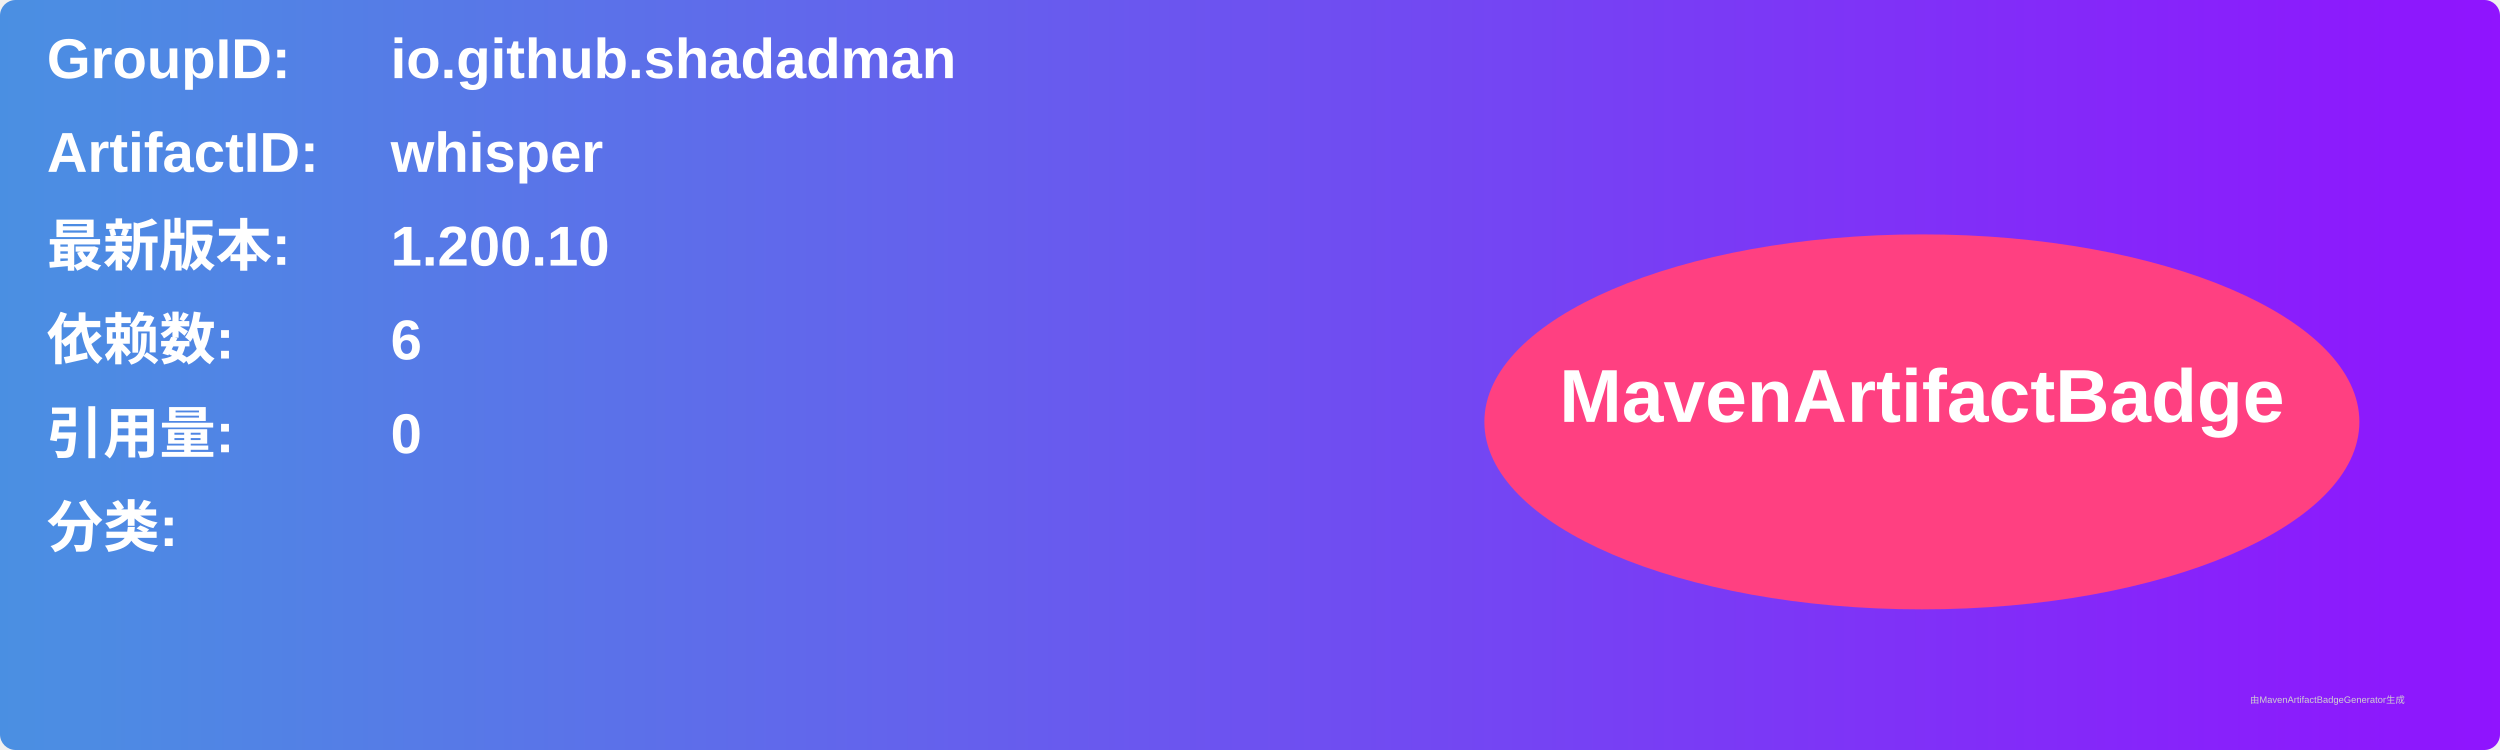
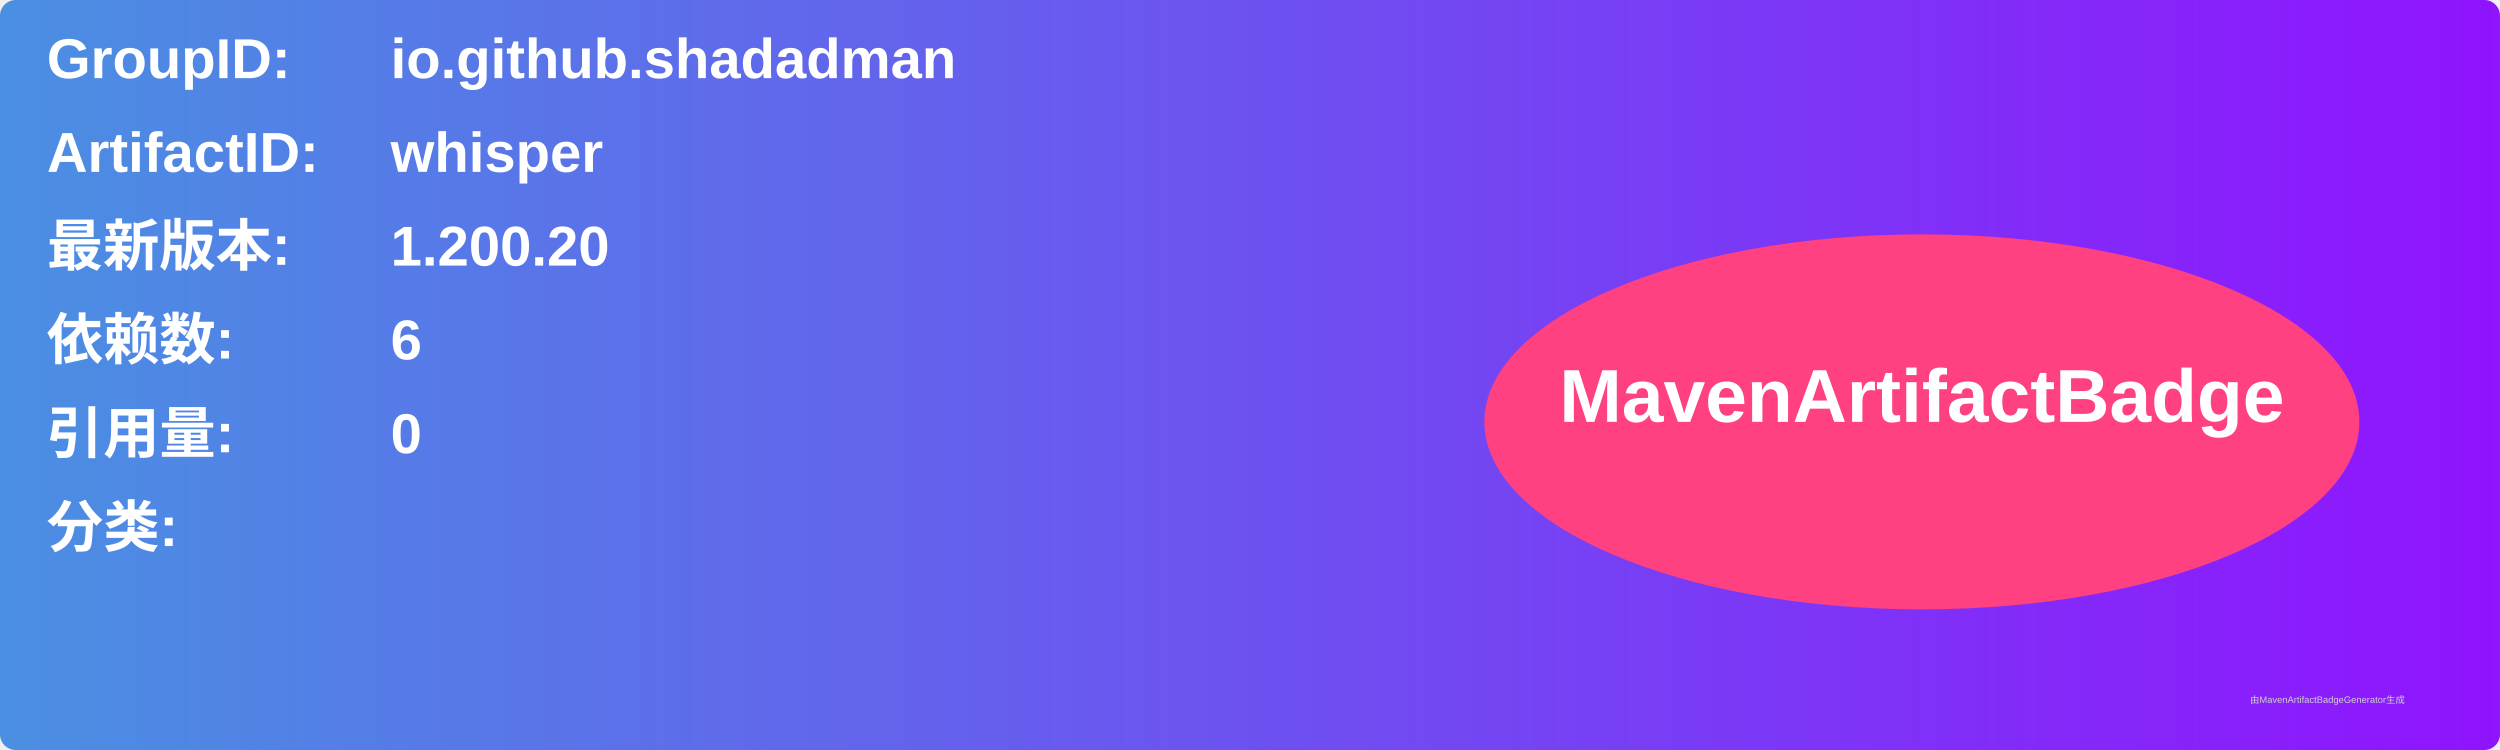
<svg xmlns="http://www.w3.org/2000/svg" width="800" height="240" viewBox="0 0 800 240">
  <linearGradient id="grad" x1="0%" y1="0%" x2="100%" y2="0%">
    <stop offset="0%" stop-color="#4a90e2" />
    <stop offset="100%" stop-color="#9013fe" />
  </linearGradient>
  <rect width="100%" height="100%" rx="5" ry="5" fill="url(#grad)" />
  <g transform="translate(15, 15)">
    <text x="0" y="10" font-family="Arial" font-size="18" fill="white" font-weight="bold" width="260">GroupID:</text>
    <text x="110" y="10" font-family="Arial" font-size="18" fill="white" font-weight="bold" width="460">io.github.shadadman</text>
    <text x="0" y="40" font-family="Arial" font-size="18" fill="white" font-weight="bold" width="260">ArtifactID:</text>
    <text x="110" y="40" font-family="Arial" font-size="18" fill="white" font-weight="bold" width="460">whisper</text>
    <text x="0" y="70" font-family="Arial" font-size="18" fill="white" font-weight="bold">最新版本:</text>
    <text x="110" y="70" font-family="Arial" font-size="18" fill="white" font-weight="bold">
-       <tspan font-weight="bold">1.200.10</tspan>
+       <tspan font-weight="bold">1.200.20</tspan>
    </text>
    <text x="0" y="100" font-family="Arial" font-size="18" fill="white" font-weight="bold">依赖数: </text>
    <text x="110" y="100" font-family="Arial" font-size="18" fill="white">
      <tspan font-weight="bold">6</tspan>
    </text>
    <text x="0" y="130" font-family="Arial" font-size="18" fill="white" font-weight="bold">引用量: </text>
    <text x="110" y="130" font-family="Arial" font-size="18" fill="white">
      <tspan font-weight="bold">0</tspan>
    </text>
    <text x="0" y="160" font-family="Arial" font-size="18" fill="white" font-weight="bold">分类:</text>
    <text x="10" y="190" font-family="Arial" font-size="10" fill="white">
      <tspan font-weight="bold" />
    </text>
    <ellipse cx="600" cy="120" rx="140" ry="60" fill="#ff4081" />
    <text x="600" y="120" text-anchor="middle" font-family="Arial" font-size="24" fill="white" font-weight="bold">MavenArtifactBadge</text>
  </g>
  <text x="720" y="225" font-family="Arial" font-size="3" fill="#d0d0d0">由MavenArtifactBadgeGenerator生成</text>
</svg>
